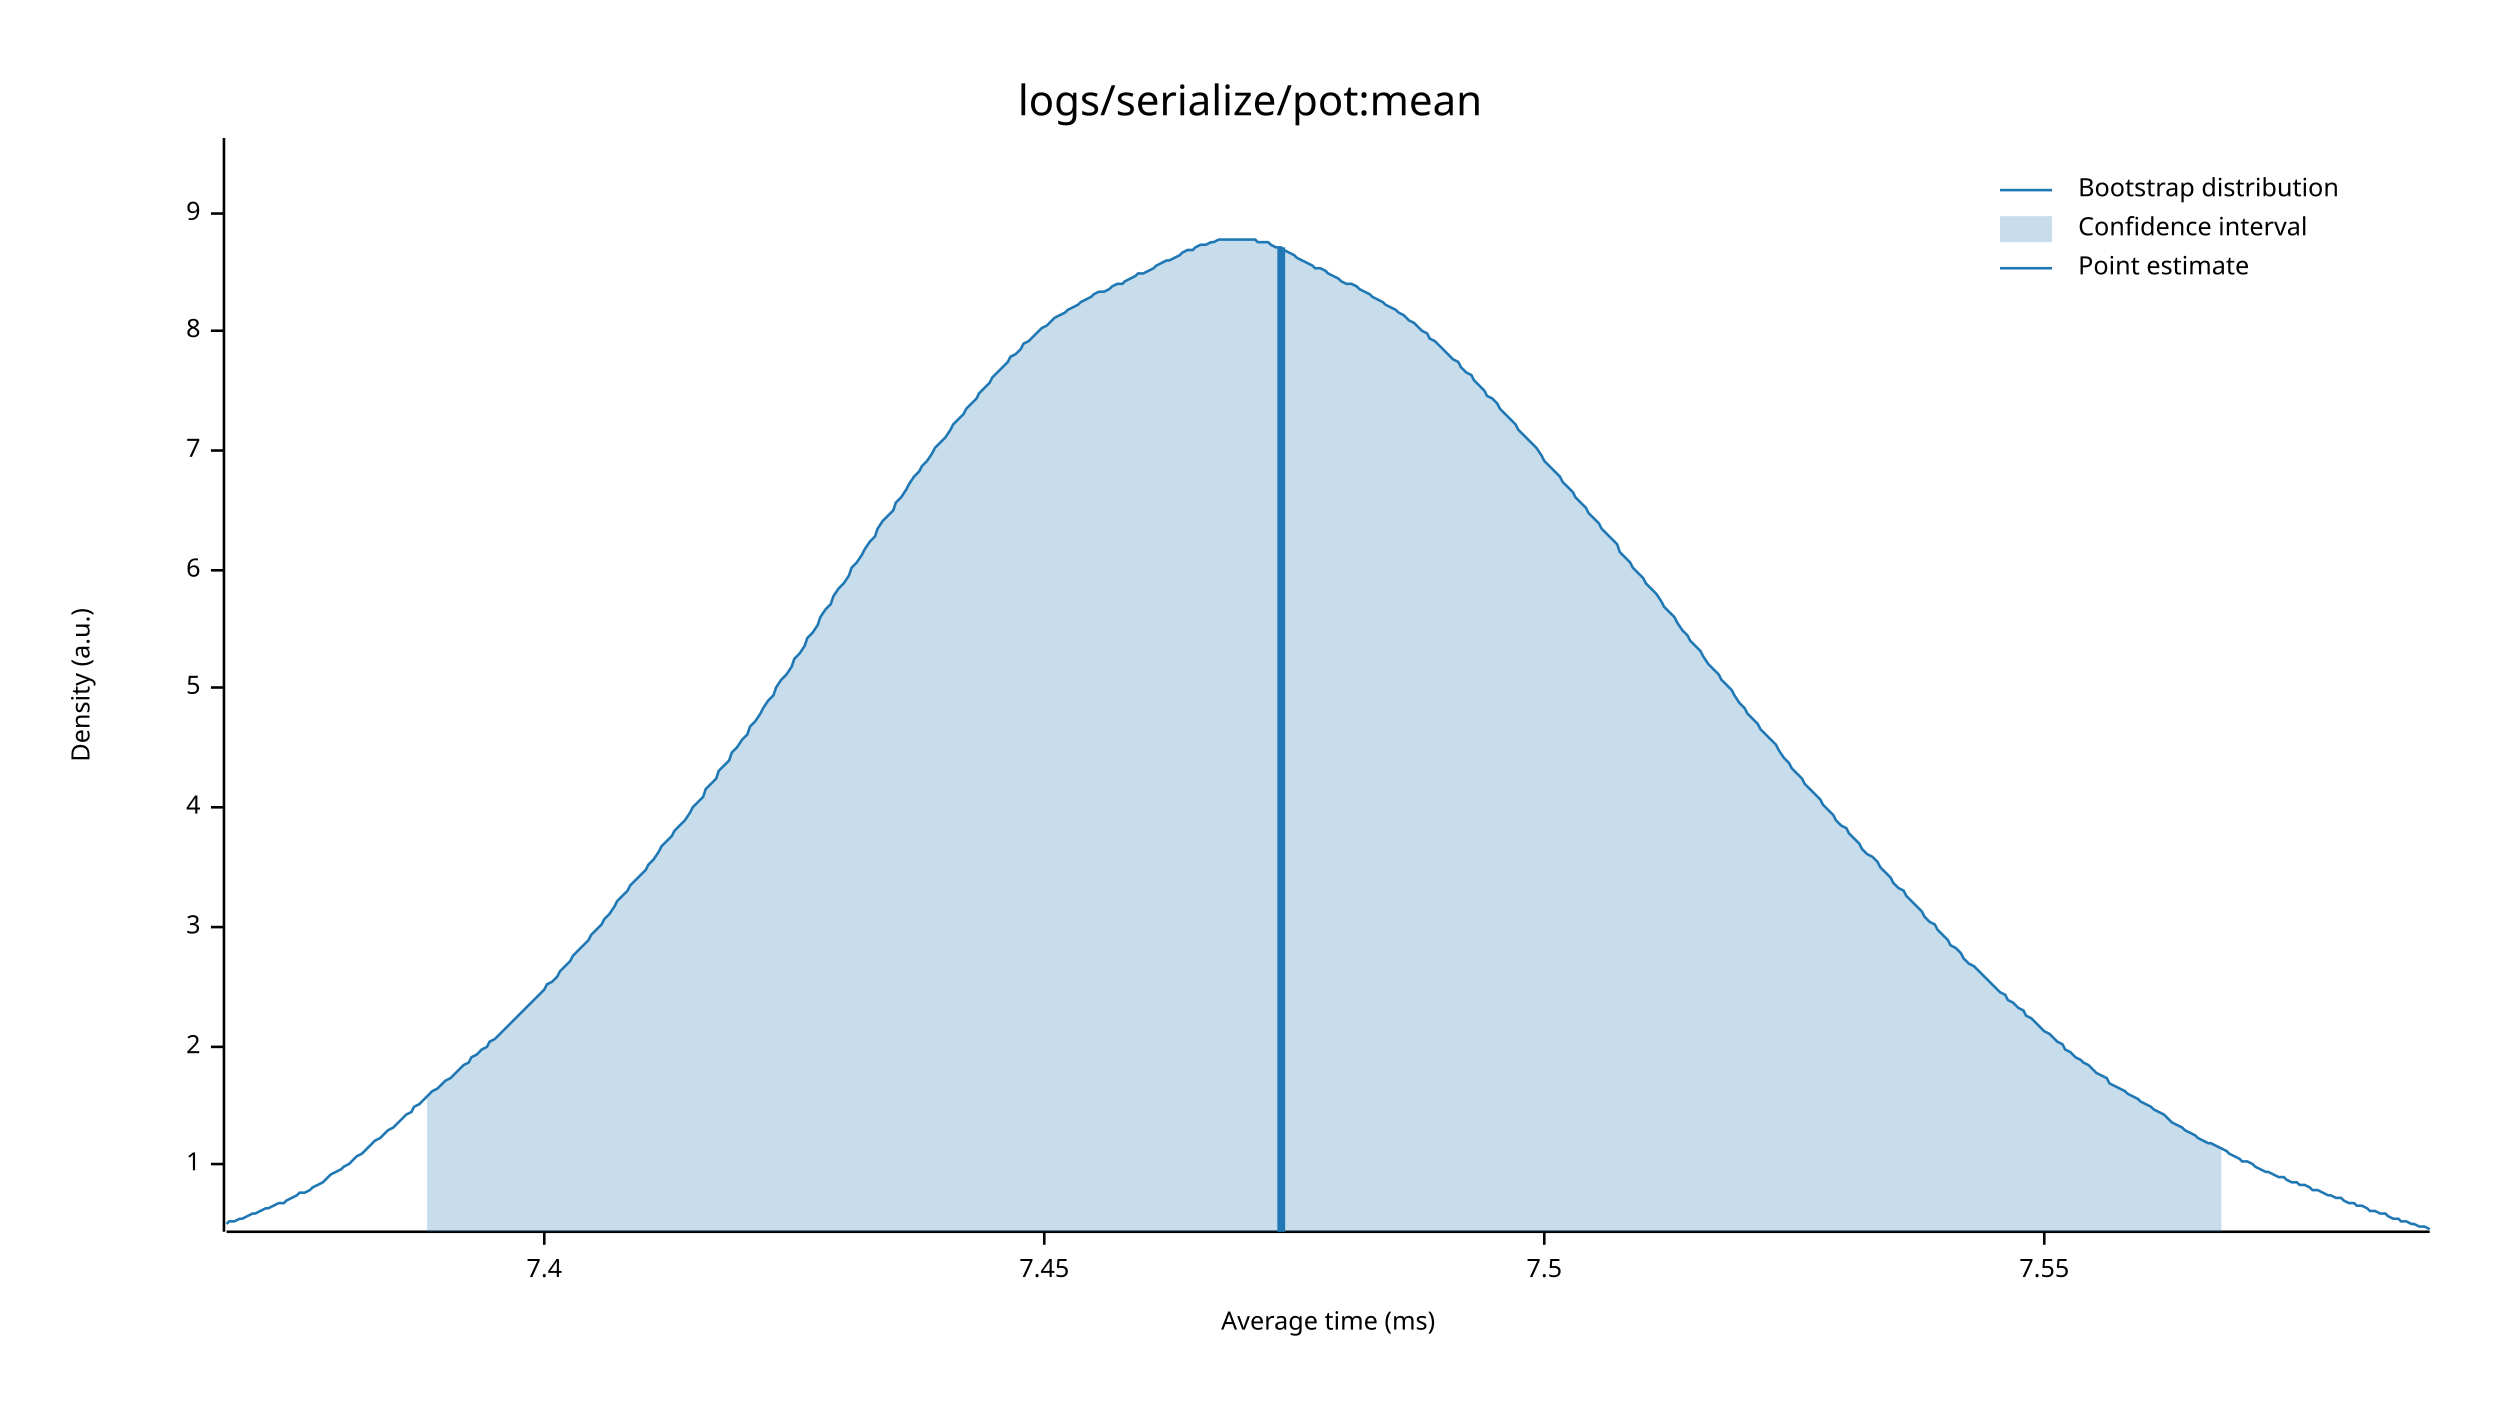
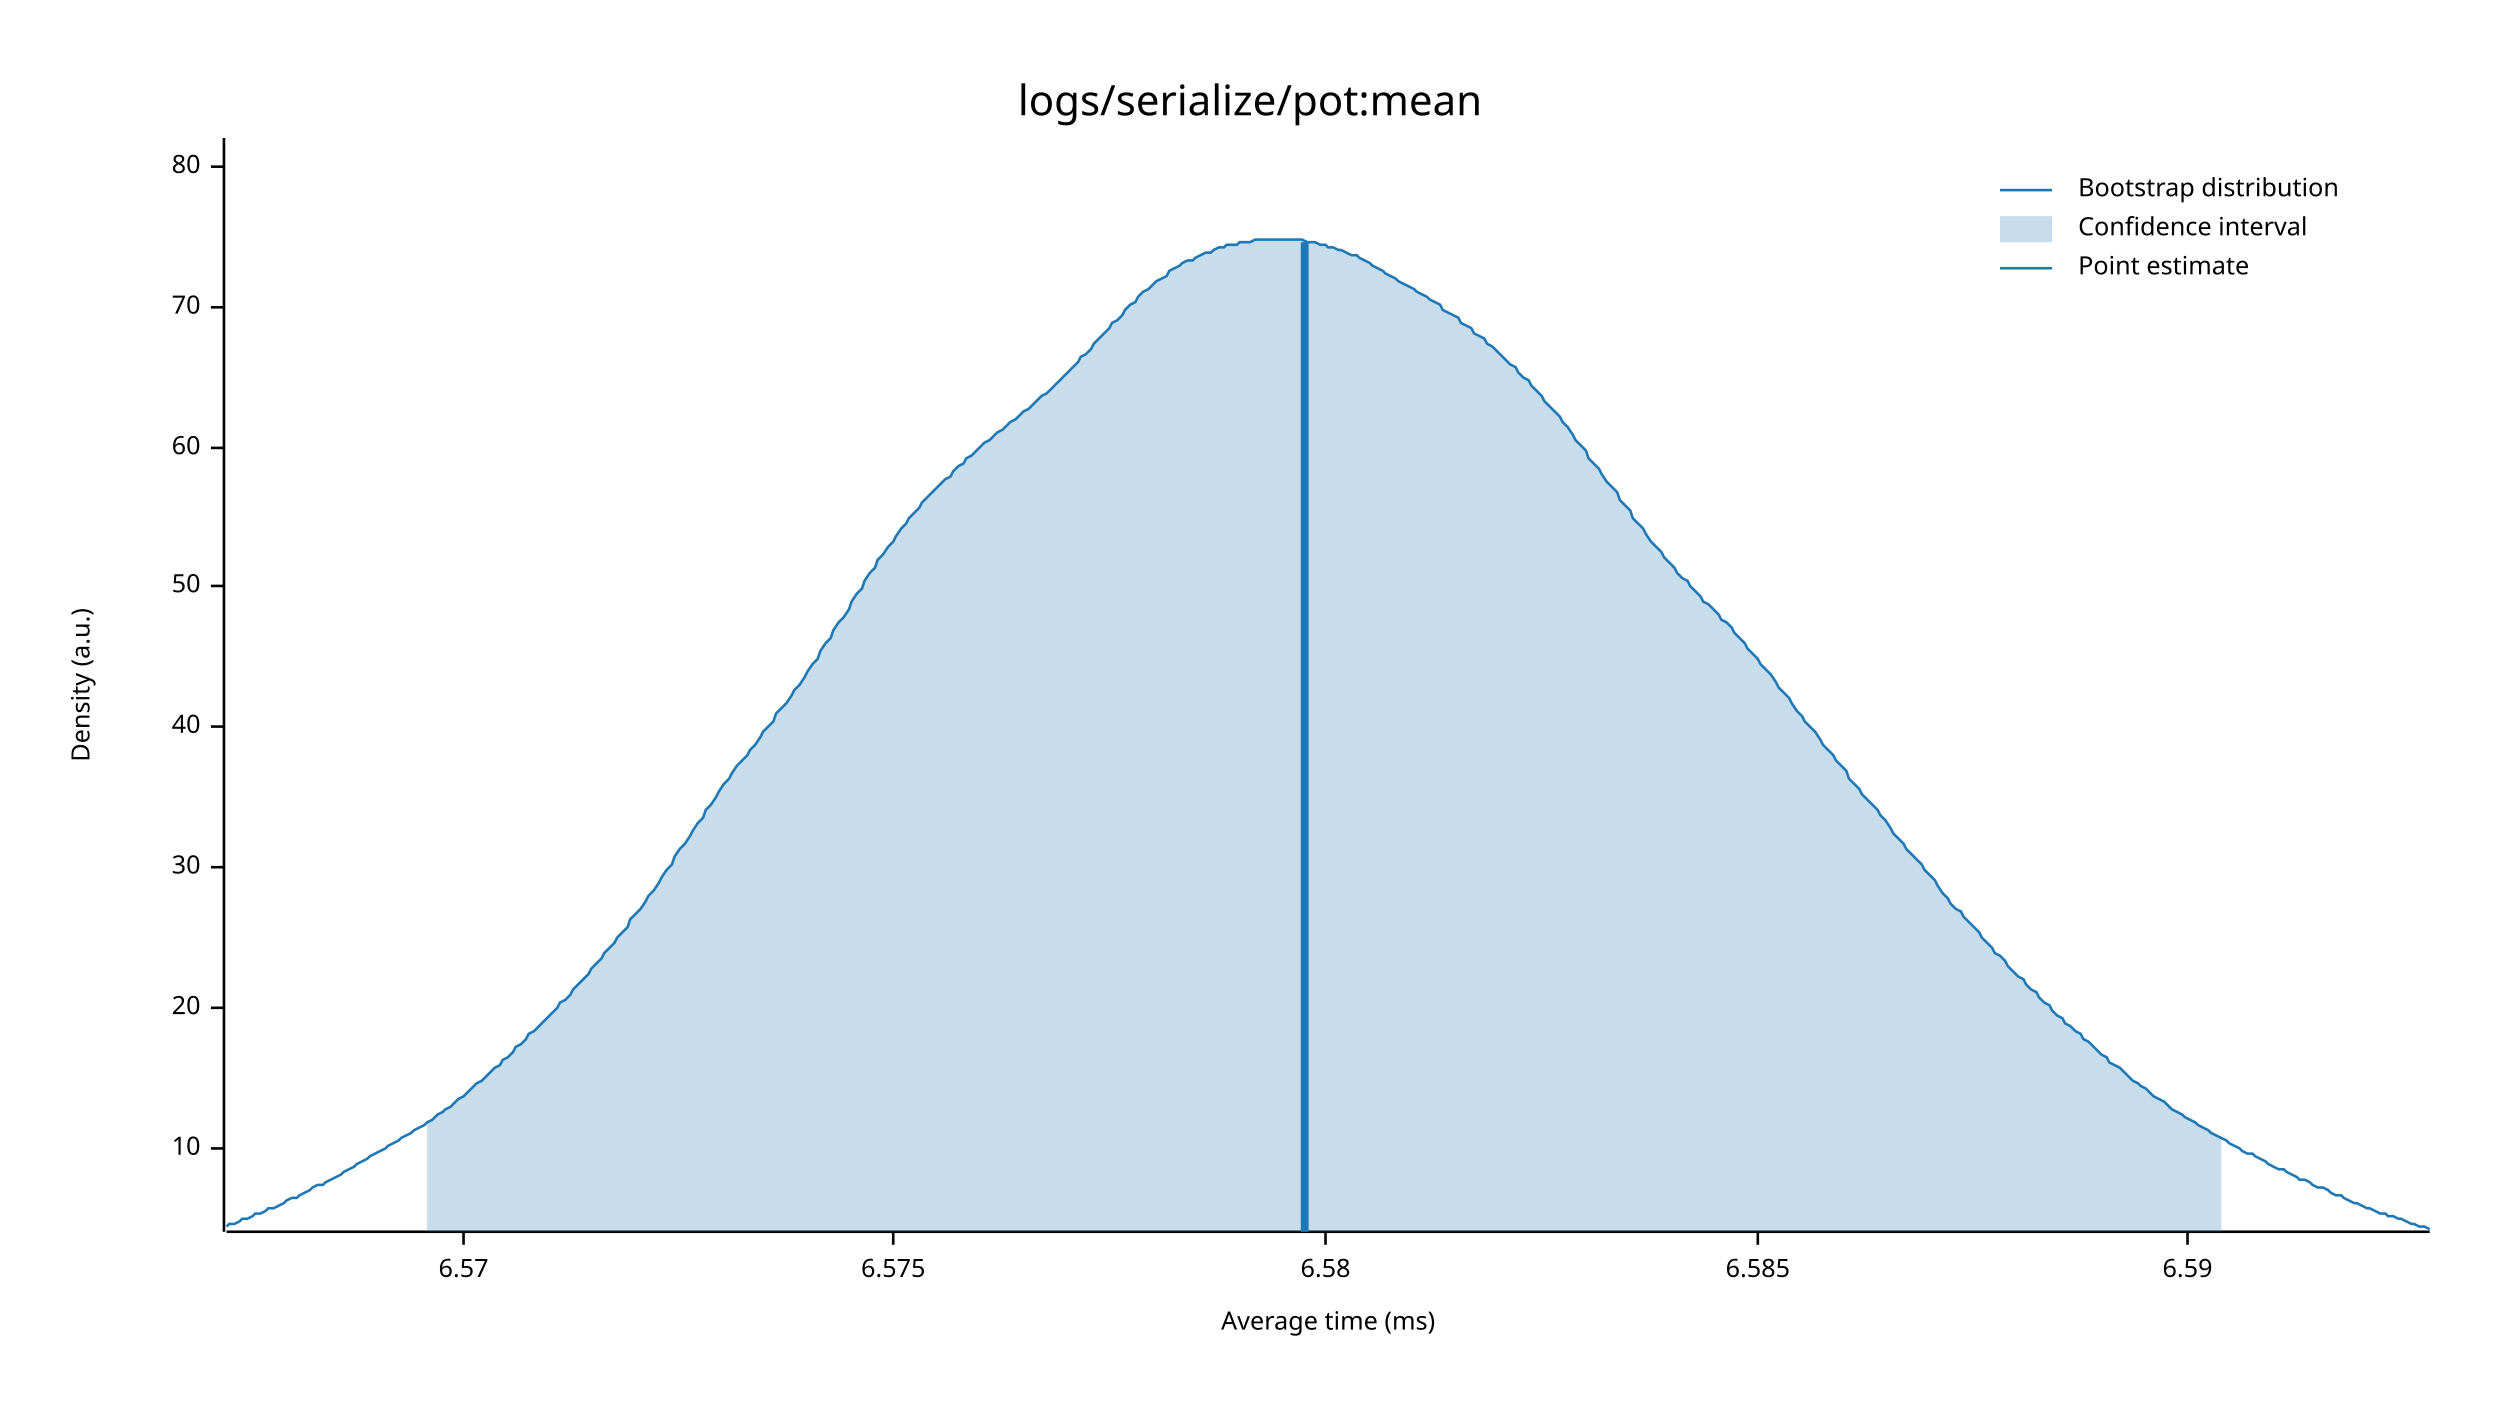
<svg xmlns="http://www.w3.org/2000/svg" width="960" height="540" viewBox="0 0 960 540">
  <text x="480" y="32" dy="0.76em" text-anchor="middle" font-family="sans-serif" font-size="16.129" opacity="1" fill="#000000">
logs/serialize/pot:mean
</text>
  <text x="27" y="263" dy="0.76em" text-anchor="middle" font-family="sans-serif" font-size="9.677" opacity="1" fill="#000000" transform="rotate(270, 27, 263)">
Density (a.u.)
</text>
  <text x="510" y="513" dy="-0.5ex" text-anchor="middle" font-family="sans-serif" font-size="9.677" opacity="1" fill="#000000">
Average time (ms)
</text>
  <polyline fill="none" opacity="1" stroke="#000000" stroke-width="1" points="86,53 86,473 " />
-   <text x="77" y="447" dy="0.5ex" text-anchor="end" font-family="sans-serif" font-size="9.677" opacity="1" fill="#000000">
- 1
+   <text x="77" y="441" dy="0.5ex" text-anchor="end" font-family="sans-serif" font-size="9.677" opacity="1" fill="#000000">
+ 10
</text>
-   <polyline fill="none" opacity="1" stroke="#000000" stroke-width="1" points="81,447 86,447 " />
-   <text x="77" y="402" dy="0.5ex" text-anchor="end" font-family="sans-serif" font-size="9.677" opacity="1" fill="#000000">
- 2
+   <polyline fill="none" opacity="1" stroke="#000000" stroke-width="1" points="81,441 86,441 " />
+   <text x="77" y="387" dy="0.5ex" text-anchor="end" font-family="sans-serif" font-size="9.677" opacity="1" fill="#000000">
+ 20
</text>
-   <polyline fill="none" opacity="1" stroke="#000000" stroke-width="1" points="81,402 86,402 " />
-   <text x="77" y="356" dy="0.5ex" text-anchor="end" font-family="sans-serif" font-size="9.677" opacity="1" fill="#000000">
- 3
+   <polyline fill="none" opacity="1" stroke="#000000" stroke-width="1" points="81,387 86,387 " />
+   <text x="77" y="333" dy="0.5ex" text-anchor="end" font-family="sans-serif" font-size="9.677" opacity="1" fill="#000000">
+ 30
</text>
-   <polyline fill="none" opacity="1" stroke="#000000" stroke-width="1" points="81,356 86,356 " />
-   <text x="77" y="310" dy="0.5ex" text-anchor="end" font-family="sans-serif" font-size="9.677" opacity="1" fill="#000000">
- 4
+   <polyline fill="none" opacity="1" stroke="#000000" stroke-width="1" points="81,333 86,333 " />
+   <text x="77" y="279" dy="0.5ex" text-anchor="end" font-family="sans-serif" font-size="9.677" opacity="1" fill="#000000">
+ 40
</text>
-   <polyline fill="none" opacity="1" stroke="#000000" stroke-width="1" points="81,310 86,310 " />
-   <text x="77" y="264" dy="0.5ex" text-anchor="end" font-family="sans-serif" font-size="9.677" opacity="1" fill="#000000">
- 5
+   <polyline fill="none" opacity="1" stroke="#000000" stroke-width="1" points="81,279 86,279 " />
+   <text x="77" y="225" dy="0.5ex" text-anchor="end" font-family="sans-serif" font-size="9.677" opacity="1" fill="#000000">
+ 50
</text>
-   <polyline fill="none" opacity="1" stroke="#000000" stroke-width="1" points="81,264 86,264 " />
-   <text x="77" y="219" dy="0.5ex" text-anchor="end" font-family="sans-serif" font-size="9.677" opacity="1" fill="#000000">
- 6
+   <polyline fill="none" opacity="1" stroke="#000000" stroke-width="1" points="81,225 86,225 " />
+   <text x="77" y="172" dy="0.5ex" text-anchor="end" font-family="sans-serif" font-size="9.677" opacity="1" fill="#000000">
+ 60
</text>
-   <polyline fill="none" opacity="1" stroke="#000000" stroke-width="1" points="81,219 86,219 " />
-   <text x="77" y="173" dy="0.5ex" text-anchor="end" font-family="sans-serif" font-size="9.677" opacity="1" fill="#000000">
- 7
+   <polyline fill="none" opacity="1" stroke="#000000" stroke-width="1" points="81,172 86,172 " />
+   <text x="77" y="118" dy="0.5ex" text-anchor="end" font-family="sans-serif" font-size="9.677" opacity="1" fill="#000000">
+ 70
</text>
-   <polyline fill="none" opacity="1" stroke="#000000" stroke-width="1" points="81,173 86,173 " />
-   <text x="77" y="127" dy="0.5ex" text-anchor="end" font-family="sans-serif" font-size="9.677" opacity="1" fill="#000000">
- 8
+   <polyline fill="none" opacity="1" stroke="#000000" stroke-width="1" points="81,118 86,118 " />
+   <text x="77" y="64" dy="0.5ex" text-anchor="end" font-family="sans-serif" font-size="9.677" opacity="1" fill="#000000">
+ 80
</text>
-   <polyline fill="none" opacity="1" stroke="#000000" stroke-width="1" points="81,127 86,127 " />
-   <text x="77" y="82" dy="0.5ex" text-anchor="end" font-family="sans-serif" font-size="9.677" opacity="1" fill="#000000">
- 9
+   <polyline fill="none" opacity="1" stroke="#000000" stroke-width="1" points="81,64 86,64 " />
+   <polyline fill="none" opacity="1" stroke="#000000" stroke-width="1" points="87,473 933,473 " />
+   <text x="178" y="483" dy="0.76em" text-anchor="middle" font-family="sans-serif" font-size="9.677" opacity="1" fill="#000000">
+ 6.57
</text>
-   <polyline fill="none" opacity="1" stroke="#000000" stroke-width="1" points="81,82 86,82 " />
-   <polyline fill="none" opacity="1" stroke="#000000" stroke-width="1" points="87,473 933,473 " />
-   <text x="209" y="483" dy="0.76em" text-anchor="middle" font-family="sans-serif" font-size="9.677" opacity="1" fill="#000000">
- 7.4
+   <polyline fill="none" opacity="1" stroke="#000000" stroke-width="1" points="178,473 178,478 " />
+   <text x="343" y="483" dy="0.76em" text-anchor="middle" font-family="sans-serif" font-size="9.677" opacity="1" fill="#000000">
+ 6.575
</text>
-   <polyline fill="none" opacity="1" stroke="#000000" stroke-width="1" points="209,473 209,478 " />
-   <text x="401" y="483" dy="0.76em" text-anchor="middle" font-family="sans-serif" font-size="9.677" opacity="1" fill="#000000">
- 7.45
+   <polyline fill="none" opacity="1" stroke="#000000" stroke-width="1" points="343,473 343,478 " />
+   <text x="509" y="483" dy="0.76em" text-anchor="middle" font-family="sans-serif" font-size="9.677" opacity="1" fill="#000000">
+ 6.58
</text>
-   <polyline fill="none" opacity="1" stroke="#000000" stroke-width="1" points="401,473 401,478 " />
-   <text x="593" y="483" dy="0.76em" text-anchor="middle" font-family="sans-serif" font-size="9.677" opacity="1" fill="#000000">
- 7.5
+   <polyline fill="none" opacity="1" stroke="#000000" stroke-width="1" points="509,473 509,478 " />
+   <text x="675" y="483" dy="0.76em" text-anchor="middle" font-family="sans-serif" font-size="9.677" opacity="1" fill="#000000">
+ 6.585
</text>
-   <polyline fill="none" opacity="1" stroke="#000000" stroke-width="1" points="593,473 593,478 " />
-   <text x="785" y="483" dy="0.76em" text-anchor="middle" font-family="sans-serif" font-size="9.677" opacity="1" fill="#000000">
- 7.55
+   <polyline fill="none" opacity="1" stroke="#000000" stroke-width="1" points="675,473 675,478 " />
+   <text x="840" y="483" dy="0.76em" text-anchor="middle" font-family="sans-serif" font-size="9.677" opacity="1" fill="#000000">
+ 6.59
</text>
-   <polyline fill="none" opacity="1" stroke="#000000" stroke-width="1" points="785,473 785,478 " />
-   <polyline fill="none" opacity="1" stroke="#1F78B4" stroke-width="1" points="87,470 88,469 90,469 92,468 93,468 95,467 97,466 98,466 100,465 102,464 103,464 105,463 107,462 109,462 110,461 112,460 114,459 115,458 117,458 119,457 120,456 122,455 124,454 125,453 127,451 129,450 131,449 132,448 134,447 136,445 137,444 139,443 141,441 142,440 144,438 146,437 148,435 149,434 151,433 153,431 154,430 156,428 158,427 159,425 161,424 163,422 164,421 166,419 168,418 170,416 171,415 173,414 175,412 176,411 178,409 180,408 181,406 183,405 185,403 187,402 188,400 190,399 192,397 193,396 195,394 197,392 198,391 200,389 202,387 203,386 205,384 207,382 209,380 210,378 212,377 214,375 215,373 217,371 219,369 220,367 222,365 224,363 226,361 227,359 229,357 231,355 232,353 234,351 236,348 237,346 239,344 241,342 242,340 244,338 246,336 248,334 249,332 251,330 253,327 254,325 256,323 258,321 259,319 261,317 263,315 265,312 266,310 268,308 270,306 271,303 273,301 275,299 276,296 278,294 280,292 281,289 283,287 285,284 287,282 288,279 290,277 292,274 293,272 295,269 297,267 298,264 300,261 302,259 304,256 305,253 307,251 309,248 310,245 312,243 314,240 315,237 317,234 319,232 320,229 322,226 324,224 326,221 327,218 329,216 331,213 332,211 334,208 336,206 337,203 339,200 341,198 343,196 344,193 346,191 348,188 349,186 351,183 353,181 354,179 356,177 358,174 359,172 361,170 363,168 365,165 366,163 368,161 370,159 371,157 373,155 375,153 376,151 378,149 380,147 381,145 383,143 385,141 387,139 388,137 390,136 392,134 393,132 395,131 397,129 398,128 400,126 402,125 404,123 405,122 407,121 409,120 410,119 412,118 414,117 415,116 417,115 419,114 420,113 422,112 424,112 426,111 427,110 429,109 431,109 432,108 434,107 436,106 437,105 439,105 441,104 443,103 444,102 446,101 448,100 449,100 451,99 453,98 454,97 456,96 458,96 459,95 461,94 463,94 465,93 466,93 468,92 470,92 471,92 473,92 475,92 476,92 478,92 480,92 482,92 483,93 485,93 487,93 488,94 490,95 492,95 493,96 495,97 497,98 498,99 500,100 502,101 504,102 505,103 507,103 509,104 510,105 512,106 514,107 515,108 517,109 519,109 521,110 522,111 524,112 526,113 527,114 529,115 531,116 532,117 534,118 536,119 537,120 539,121 541,123 543,124 544,125 546,127 548,128 549,130 551,131 553,133 554,134 556,136 558,138 560,139 561,141 563,143 565,144 566,146 568,148 570,150 571,152 573,153 575,155 576,157 578,159 580,161 582,163 583,165 585,167 587,169 588,170 590,172 592,175 593,177 595,179 597,181 599,183 600,185 602,187 604,189 605,191 607,193 609,195 610,197 612,199 614,201 615,203 617,205 619,207 621,209 622,212 624,214 626,216 627,218 629,220 631,222 632,224 634,226 636,228 638,231 639,233 641,235 643,237 644,239 646,242 648,244 649,246 651,248 653,250 654,252 656,255 658,257 660,259 661,261 663,263 665,265 666,267 668,270 670,272 671,274 673,276 675,278 676,280 678,282 680,284 682,286 683,288 685,291 687,293 688,295 690,297 692,299 693,301 695,303 697,305 699,307 700,309 702,311 704,313 705,315 707,317 709,318 710,320 712,322 714,324 715,326 717,328 719,329 721,331 722,333 724,335 726,337 727,339 729,341 731,342 732,344 734,346 736,348 738,350 739,352 741,354 743,355 744,357 746,359 748,361 749,363 751,364 753,366 754,368 756,370 758,371 760,373 761,374 763,376 765,378 766,379 768,381 770,382 771,384 773,385 775,387 777,388 778,390 780,391 782,393 783,394 785,396 787,397 788,398 790,400 792,401 793,403 795,404 797,406 799,407 800,408 802,409 804,411 805,412 807,413 809,414 810,416 812,417 814,418 816,419 817,420 819,421 821,422 822,423 824,424 826,425 827,426 829,427 831,428 832,429 834,431 836,432 838,433 839,434 841,435 843,436 844,437 846,438 848,439 849,439 851,440 853,441 855,442 856,443 858,444 860,445 861,446 863,446 865,447 866,448 868,449 870,450 871,450 873,451 875,452 877,452 878,453 880,454 882,454 883,455 885,455 887,456 888,457 890,457 892,458 894,459 895,459 897,460 899,460 900,461 902,462 904,462 905,463 907,463 909,464 910,465 912,465 914,466 916,466 917,467 919,468 921,468 922,469 924,469 926,470 927,470 929,471 931,471 933,472 " />
-   <polygon opacity="0.25" fill="#1F78B4" points="164,421 166,419 168,418 170,416 171,415 173,414 175,412 176,411 178,409 180,408 181,406 183,405 185,403 187,402 188,400 190,399 192,397 193,396 195,394 197,392 198,391 200,389 202,387 203,386 205,384 207,382 209,380 210,378 212,377 214,375 215,373 217,371 219,369 220,367 222,365 224,363 226,361 227,359 229,357 231,355 232,353 234,351 236,348 237,346 239,344 241,342 242,340 244,338 246,336 248,334 249,332 251,330 253,327 254,325 256,323 258,321 259,319 261,317 263,315 265,312 266,310 268,308 270,306 271,303 273,301 275,299 276,296 278,294 280,292 281,289 283,287 285,284 287,282 288,279 290,277 292,274 293,272 295,269 297,267 298,264 300,261 302,259 304,256 305,253 307,251 309,248 310,245 312,243 314,240 315,237 317,234 319,232 320,229 322,226 324,224 326,221 327,218 329,216 331,213 332,211 334,208 336,206 337,203 339,200 341,198 343,196 344,193 346,191 348,188 349,186 351,183 353,181 354,179 356,177 358,174 359,172 361,170 363,168 365,165 366,163 368,161 370,159 371,157 373,155 375,153 376,151 378,149 380,147 381,145 383,143 385,141 387,139 388,137 390,136 392,134 393,132 395,131 397,129 398,128 400,126 402,125 404,123 405,122 407,121 409,120 410,119 412,118 414,117 415,116 417,115 419,114 420,113 422,112 424,112 426,111 427,110 429,109 431,109 432,108 434,107 436,106 437,105 439,105 441,104 443,103 444,102 446,101 448,100 449,100 451,99 453,98 454,97 456,96 458,96 459,95 461,94 463,94 465,93 466,93 468,92 470,92 471,92 473,92 475,92 476,92 478,92 480,92 482,92 483,93 485,93 487,93 488,94 490,95 492,95 493,96 495,97 497,98 498,99 500,100 502,101 504,102 505,103 507,103 509,104 510,105 512,106 514,107 515,108 517,109 519,109 521,110 522,111 524,112 526,113 527,114 529,115 531,116 532,117 534,118 536,119 537,120 539,121 541,123 543,124 544,125 546,127 548,128 549,130 551,131 553,133 554,134 556,136 558,138 560,139 561,141 563,143 565,144 566,146 568,148 570,150 571,152 573,153 575,155 576,157 578,159 580,161 582,163 583,165 585,167 587,169 588,170 590,172 592,175 593,177 595,179 597,181 599,183 600,185 602,187 604,189 605,191 607,193 609,195 610,197 612,199 614,201 615,203 617,205 619,207 621,209 622,212 624,214 626,216 627,218 629,220 631,222 632,224 634,226 636,228 638,231 639,233 641,235 643,237 644,239 646,242 648,244 649,246 651,248 653,250 654,252 656,255 658,257 660,259 661,261 663,263 665,265 666,267 668,270 670,272 671,274 673,276 675,278 676,280 678,282 680,284 682,286 683,288 685,291 687,293 688,295 690,297 692,299 693,301 695,303 697,305 699,307 700,309 702,311 704,313 705,315 707,317 709,318 710,320 712,322 714,324 715,326 717,328 719,329 721,331 722,333 724,335 726,337 727,339 729,341 731,342 732,344 734,346 736,348 738,350 739,352 741,354 743,355 744,357 746,359 748,361 749,363 751,364 753,366 754,368 756,370 758,371 760,373 761,374 763,376 765,378 766,379 768,381 770,382 771,384 773,385 775,387 777,388 778,390 780,391 782,393 783,394 785,396 787,397 788,398 790,400 792,401 793,403 795,404 797,406 799,407 800,408 802,409 804,411 805,412 807,413 809,414 810,416 812,417 814,418 816,419 817,420 819,421 821,422 822,423 824,424 826,425 827,426 829,427 831,428 832,429 834,431 836,432 838,433 839,434 841,435 843,436 844,437 846,438 848,439 849,439 851,440 853,441 853,473 164,473 " />
-   <polyline fill="none" opacity="1" stroke="#1F78B4" stroke-width="3" points="492,473 492,95 " />
+   <polyline fill="none" opacity="1" stroke="#000000" stroke-width="1" points="840,473 840,478 " />
+   <polyline fill="none" opacity="1" stroke="#1F78B4" stroke-width="1" points="87,471 88,470 90,470 92,469 93,468 95,468 97,467 98,466 100,466 102,465 103,464 105,464 107,463 109,462 110,461 112,460 114,460 115,459 117,458 119,457 120,456 122,455 124,455 125,454 127,453 129,452 131,451 132,450 134,449 136,448 137,447 139,446 141,445 142,444 144,443 146,442 148,441 149,440 151,439 153,438 154,437 156,436 158,435 159,434 161,433 163,432 164,431 166,430 168,428 170,427 171,426 173,425 175,423 176,422 178,421 180,419 181,418 183,416 185,415 187,413 188,412 190,410 192,409 193,407 195,406 197,404 198,402 200,401 202,399 203,397 205,396 207,394 209,392 210,391 212,389 214,387 215,385 217,384 219,382 220,380 222,378 224,376 226,374 227,372 229,370 231,368 232,366 234,364 236,362 237,360 239,358 241,356 242,353 244,351 246,349 248,346 249,344 251,342 253,339 254,337 256,334 258,332 259,329 261,326 263,324 265,321 266,319 268,316 270,314 271,311 273,309 275,306 276,304 278,301 280,299 281,297 283,294 285,292 287,290 288,288 290,286 292,283 293,281 295,279 297,277 298,274 300,272 302,270 304,267 305,265 307,263 309,260 310,258 312,255 314,253 315,250 317,247 319,245 320,242 322,239 324,237 326,234 327,231 329,228 331,226 332,223 334,220 336,218 337,215 339,213 341,210 343,208 344,206 346,203 348,201 349,199 351,197 353,195 354,193 356,191 358,189 359,188 361,186 363,184 365,183 366,181 368,179 370,178 371,176 373,175 375,173 376,172 378,170 380,169 381,168 383,166 385,165 387,163 388,162 390,161 392,159 393,158 395,157 397,155 398,154 400,152 402,151 404,149 405,148 407,146 409,144 410,143 412,141 414,139 415,137 417,136 419,134 420,132 422,130 424,128 426,126 427,124 429,123 431,121 432,119 434,117 436,116 437,114 439,112 441,111 443,109 444,108 446,107 448,106 449,104 451,103 453,102 454,101 456,100 458,100 459,99 461,98 463,97 465,97 466,96 468,95 470,95 471,94 473,94 475,94 476,93 478,93 480,93 482,92 483,92 485,92 487,92 488,92 490,92 492,92 493,92 495,92 497,92 498,92 500,92 502,93 504,93 505,93 507,94 509,94 510,95 512,95 514,96 515,96 517,97 519,98 521,98 522,99 524,100 526,101 527,102 529,103 531,104 532,105 534,106 536,107 537,108 539,109 541,110 543,111 544,112 546,113 548,114 549,115 551,116 553,117 554,119 556,120 558,121 560,122 561,124 563,125 565,126 566,128 568,129 570,130 571,132 573,133 575,135 576,136 578,138 580,140 582,141 583,143 585,145 587,146 588,148 590,150 592,152 593,154 595,156 597,158 599,160 600,162 602,164 604,167 605,169 607,171 609,173 610,176 612,178 614,180 615,182 617,185 619,187 621,189 622,192 624,194 626,196 627,199 629,201 631,203 632,205 634,208 636,210 638,212 639,214 641,216 643,218 644,220 646,222 648,223 649,225 651,227 653,229 654,231 656,232 658,234 660,236 661,238 663,239 665,241 666,243 668,245 670,247 671,249 673,251 675,253 676,255 678,257 680,259 682,262 683,264 685,266 687,268 688,270 690,273 692,275 693,277 695,279 697,281 699,284 700,286 702,288 704,290 705,292 707,294 709,296 710,299 712,301 714,303 715,305 717,307 719,309 721,311 722,313 724,315 726,318 727,320 729,322 731,324 732,326 734,328 736,330 738,332 739,334 741,336 743,338 744,340 746,343 748,345 749,347 751,349 753,350 754,352 756,354 758,356 760,358 761,360 763,362 765,364 766,366 768,367 770,369 771,371 773,373 775,375 777,376 778,378 780,380 782,381 783,383 785,385 787,386 788,388 790,390 792,391 793,393 795,394 797,396 799,397 800,399 802,400 804,402 805,403 807,405 809,406 810,408 812,409 814,410 816,412 817,413 819,415 821,416 822,417 824,418 826,420 827,421 829,422 831,423 832,424 834,426 836,427 838,428 839,429 841,430 843,431 844,432 846,433 848,434 849,435 851,436 853,437 855,438 856,439 858,440 860,441 861,442 863,443 865,443 866,444 868,445 870,446 871,447 873,448 875,449 877,449 878,450 880,451 882,452 883,453 885,453 887,454 888,455 890,456 892,456 894,457 895,458 897,459 899,459 900,460 902,461 904,462 905,462 907,463 909,464 910,464 912,465 914,466 916,466 917,467 919,467 921,468 922,468 924,469 926,470 927,470 929,471 931,471 933,472 " />
+   <polygon opacity="0.25" fill="#1F78B4" points="164,431 166,430 168,428 170,427 171,426 173,425 175,423 176,422 178,421 180,419 181,418 183,416 185,415 187,413 188,412 190,410 192,409 193,407 195,406 197,404 198,402 200,401 202,399 203,397 205,396 207,394 209,392 210,391 212,389 214,387 215,385 217,384 219,382 220,380 222,378 224,376 226,374 227,372 229,370 231,368 232,366 234,364 236,362 237,360 239,358 241,356 242,353 244,351 246,349 248,346 249,344 251,342 253,339 254,337 256,334 258,332 259,329 261,326 263,324 265,321 266,319 268,316 270,314 271,311 273,309 275,306 276,304 278,301 280,299 281,297 283,294 285,292 287,290 288,288 290,286 292,283 293,281 295,279 297,277 298,274 300,272 302,270 304,267 305,265 307,263 309,260 310,258 312,255 314,253 315,250 317,247 319,245 320,242 322,239 324,237 326,234 327,231 329,228 331,226 332,223 334,220 336,218 337,215 339,213 341,210 343,208 344,206 346,203 348,201 349,199 351,197 353,195 354,193 356,191 358,189 359,188 361,186 363,184 365,183 366,181 368,179 370,178 371,176 373,175 375,173 376,172 378,170 380,169 381,168 383,166 385,165 387,163 388,162 390,161 392,159 393,158 395,157 397,155 398,154 400,152 402,151 404,149 405,148 407,146 409,144 410,143 412,141 414,139 415,137 417,136 419,134 420,132 422,130 424,128 426,126 427,124 429,123 431,121 432,119 434,117 436,116 437,114 439,112 441,111 443,109 444,108 446,107 448,106 449,104 451,103 453,102 454,101 456,100 458,100 459,99 461,98 463,97 465,97 466,96 468,95 470,95 471,94 473,94 475,94 476,93 478,93 480,93 482,92 483,92 485,92 487,92 488,92 490,92 492,92 493,92 495,92 497,92 498,92 500,92 502,93 504,93 505,93 507,94 509,94 510,95 512,95 514,96 515,96 517,97 519,98 521,98 522,99 524,100 526,101 527,102 529,103 531,104 532,105 534,106 536,107 537,108 539,109 541,110 543,111 544,112 546,113 548,114 549,115 551,116 553,117 554,119 556,120 558,121 560,122 561,124 563,125 565,126 566,128 568,129 570,130 571,132 573,133 575,135 576,136 578,138 580,140 582,141 583,143 585,145 587,146 588,148 590,150 592,152 593,154 595,156 597,158 599,160 600,162 602,164 604,167 605,169 607,171 609,173 610,176 612,178 614,180 615,182 617,185 619,187 621,189 622,192 624,194 626,196 627,199 629,201 631,203 632,205 634,208 636,210 638,212 639,214 641,216 643,218 644,220 646,222 648,223 649,225 651,227 653,229 654,231 656,232 658,234 660,236 661,238 663,239 665,241 666,243 668,245 670,247 671,249 673,251 675,253 676,255 678,257 680,259 682,262 683,264 685,266 687,268 688,270 690,273 692,275 693,277 695,279 697,281 699,284 700,286 702,288 704,290 705,292 707,294 709,296 710,299 712,301 714,303 715,305 717,307 719,309 721,311 722,313 724,315 726,318 727,320 729,322 731,324 732,326 734,328 736,330 738,332 739,334 741,336 743,338 744,340 746,343 748,345 749,347 751,349 753,350 754,352 756,354 758,356 760,358 761,360 763,362 765,364 766,366 768,367 770,369 771,371 773,373 775,375 777,376 778,378 780,380 782,381 783,383 785,385 787,386 788,388 790,390 792,391 793,393 795,394 797,396 799,397 800,399 802,400 804,402 805,403 807,405 809,406 810,408 812,409 814,410 816,412 817,413 819,415 821,416 822,417 824,418 826,420 827,421 829,422 831,423 832,424 834,426 836,427 838,428 839,429 841,430 843,431 844,432 846,433 848,434 849,435 851,436 853,437 853,473 164,473 " />
+   <polyline fill="none" opacity="1" stroke="#1F78B4" stroke-width="3" points="501,473 501,93 " />
  <text x="798" y="68" dy="0.76em" text-anchor="start" font-family="sans-serif" font-size="9.677" opacity="1" fill="#000000">
Bootstrap distribution
</text>
  <text x="798" y="83" dy="0.76em" text-anchor="start" font-family="sans-serif" font-size="9.677" opacity="1" fill="#000000">
Confidence interval
</text>
  <text x="798" y="98" dy="0.76em" text-anchor="start" font-family="sans-serif" font-size="9.677" opacity="1" fill="#000000">
Point estimate
</text>
  <polyline fill="none" opacity="1" stroke="#1F78B4" stroke-width="1" points="768,73 788,73 " />
  <rect x="768" y="83" width="20" height="10" opacity="0.25" fill="#1F78B4" stroke="none" />
  <polyline fill="none" opacity="1" stroke="#1F78B4" stroke-width="1" points="768,103 788,103 " />
</svg>
